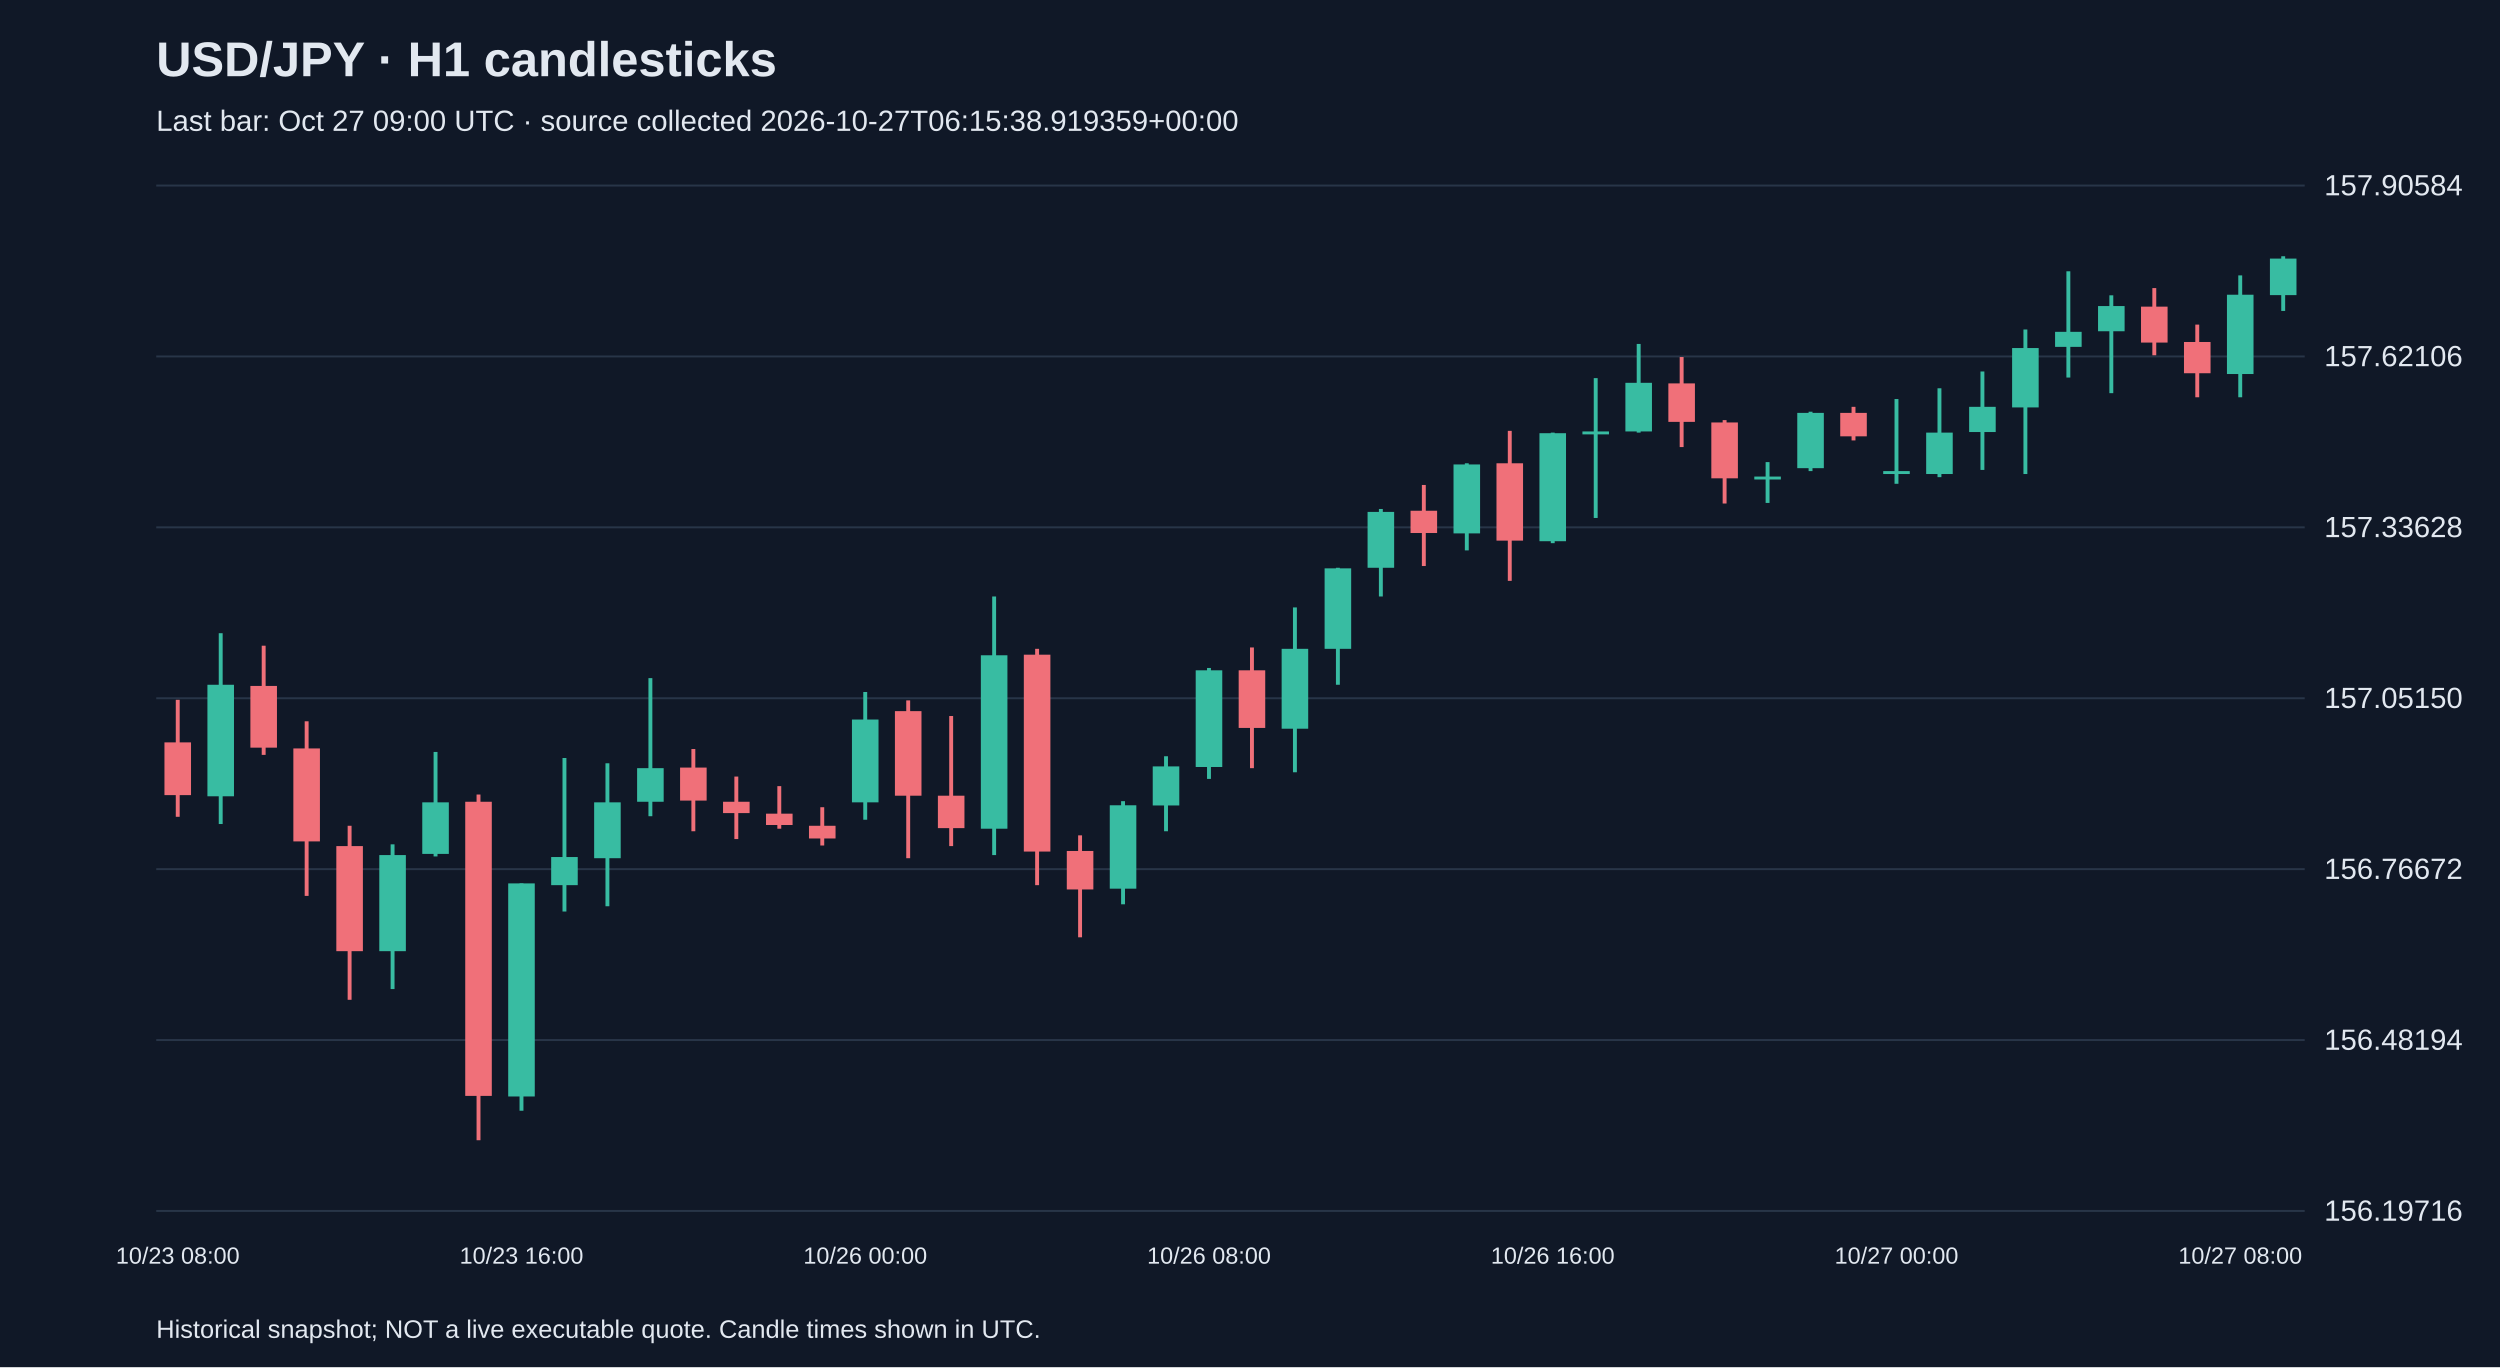
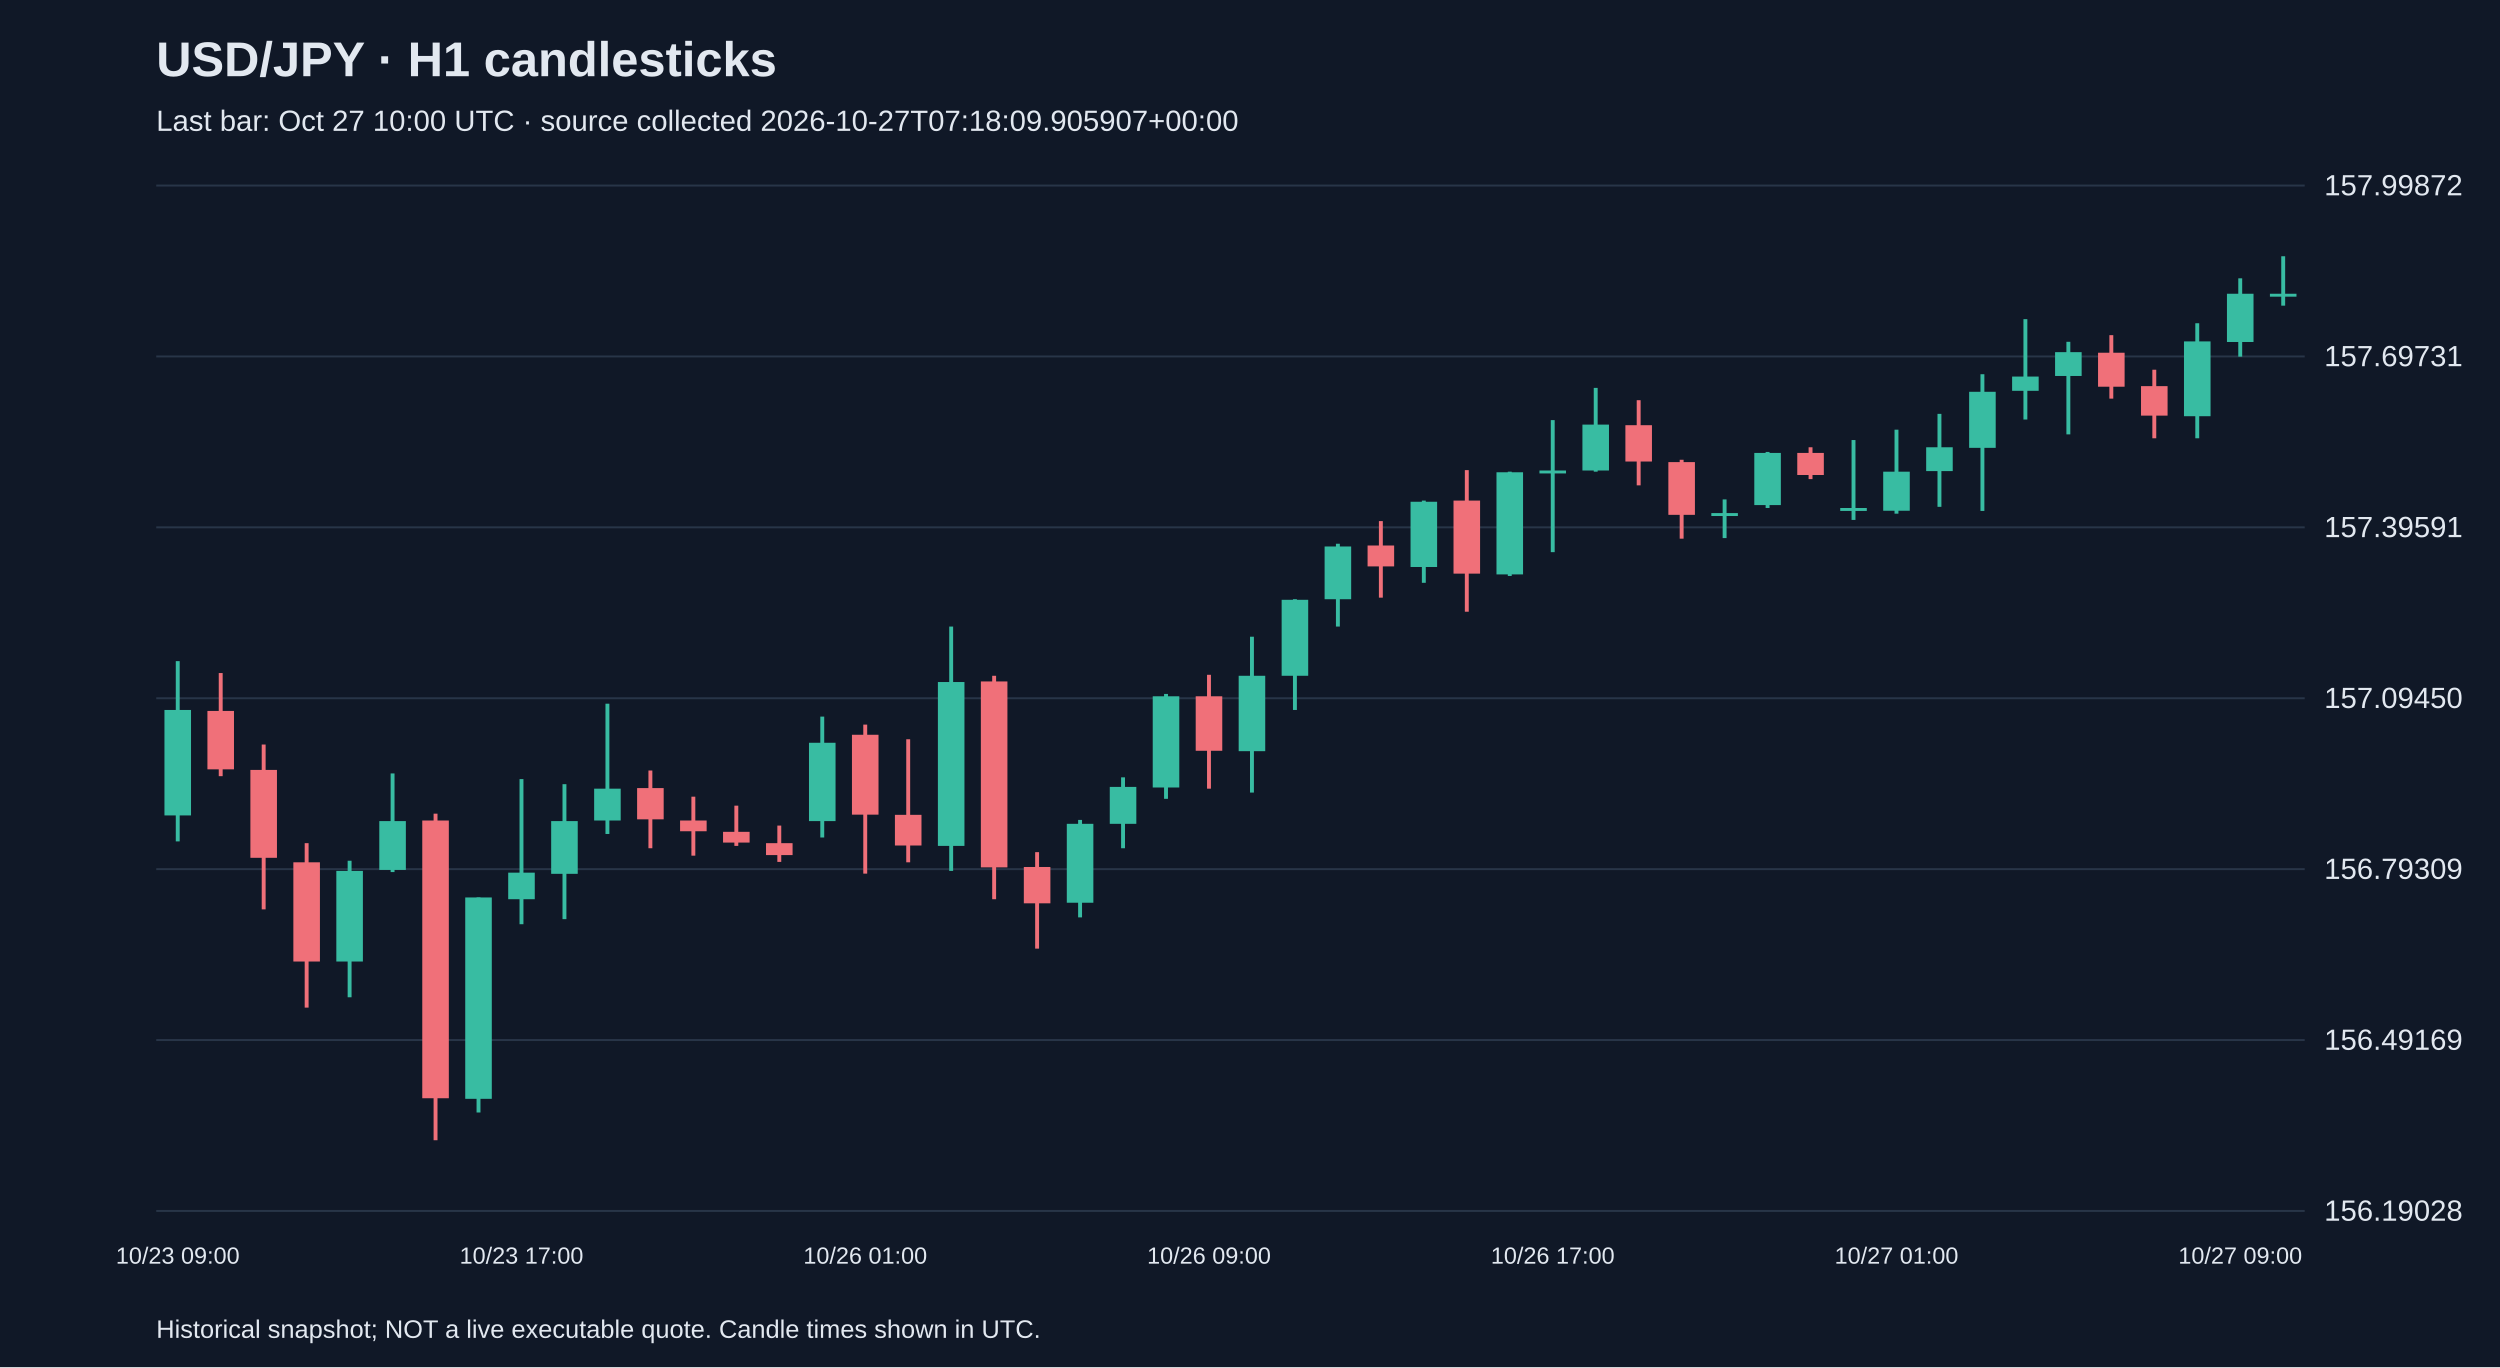
<svg xmlns="http://www.w3.org/2000/svg" viewBox="0 0 1280 700">
  <rect width="100%" height="100%" fill="#101827" />
  <style>text{font-family:Arial,sans-serif;fill:#e2e8f0}</style>
  <text x="80" y="39" font-size="25" font-weight="bold">USD/JPY · H1 candlesticks</text>
-   <text x="80" y="67" font-size="15" fill="#a6b1c5">Last bar: Oct 27 09:00 UTC · source collected 2026-10-27T06:15:38.919359+00:00</text>
+   <text x="80" y="67" font-size="15" fill="#a6b1c5">Last bar: Oct 27 10:00 UTC · source collected 2026-10-27T07:18:09.905907+00:00</text>
  <line x1="80" y1="620.0" x2="1180" y2="620.0" stroke="#283548" />
-   <text x="1190" y="625.0" font-size="15">156.19716</text>
+   <text x="1190" y="625.0" font-size="15">156.19028</text>
  <line x1="80" y1="532.5" x2="1180" y2="532.5" stroke="#283548" />
-   <text x="1190" y="537.5" font-size="15">156.48194</text>
+   <text x="1190" y="537.5" font-size="15">156.49169</text>
  <line x1="80" y1="445.0" x2="1180" y2="445.0" stroke="#283548" />
-   <text x="1190" y="450.0" font-size="15">156.76672</text>
+   <text x="1190" y="450.0" font-size="15">156.79309</text>
  <line x1="80" y1="357.5" x2="1180" y2="357.5" stroke="#283548" />
-   <text x="1190" y="362.5" font-size="15">157.05150</text>
+   <text x="1190" y="362.5" font-size="15">157.09450</text>
  <line x1="80" y1="270.0" x2="1180" y2="270.0" stroke="#283548" />
-   <text x="1190" y="275.0" font-size="15">157.33628</text>
+   <text x="1190" y="275.0" font-size="15">157.39591</text>
  <line x1="80" y1="182.5" x2="1180" y2="182.5" stroke="#283548" />
-   <text x="1190" y="187.5" font-size="15">157.62106</text>
+   <text x="1190" y="187.5" font-size="15">157.69731</text>
  <line x1="80" y1="95.0" x2="1180" y2="95.0" stroke="#283548" />
-   <text x="1190" y="100.0" font-size="15">157.90584</text>
-   <line x1="91.0" y1="358.3" x2="91.0" y2="418.2" stroke="#f07079" stroke-width="2" />
-   <rect x="84.2" y="380.1" width="13.6" height="27.0" fill="#f07079" />
-   <text x="91.0" y="647" text-anchor="middle" font-size="12">10/23 08:00</text>
-   <line x1="113.0" y1="324.2" x2="113.0" y2="421.9" stroke="#38bca2" stroke-width="2" />
-   <rect x="106.2" y="350.6" width="13.6" height="57.1" fill="#38bca2" />
-   <line x1="135.0" y1="330.6" x2="135.0" y2="386.5" stroke="#f07079" stroke-width="2" />
-   <rect x="128.2" y="351.2" width="13.6" height="31.6" fill="#f07079" />
-   <line x1="157.0" y1="369.3" x2="157.0" y2="458.7" stroke="#f07079" stroke-width="2" />
-   <rect x="150.2" y="383.2" width="13.6" height="47.6" fill="#f07079" />
-   <line x1="179.0" y1="422.8" x2="179.0" y2="511.9" stroke="#f07079" stroke-width="2" />
-   <rect x="172.2" y="433.2" width="13.6" height="53.8" fill="#f07079" />
-   <line x1="201.0" y1="432.3" x2="201.0" y2="506.4" stroke="#38bca2" stroke-width="2" />
-   <rect x="194.2" y="437.8" width="13.6" height="49.2" fill="#38bca2" />
-   <line x1="223.0" y1="385.0" x2="223.0" y2="438.5" stroke="#38bca2" stroke-width="2" />
-   <rect x="216.2" y="410.8" width="13.6" height="26.4" fill="#38bca2" />
-   <line x1="245.0" y1="406.8" x2="245.0" y2="583.8" stroke="#f07079" stroke-width="2" />
-   <rect x="238.2" y="410.5" width="13.6" height="150.6" fill="#f07079" />
-   <line x1="267.0" y1="452.3" x2="267.0" y2="568.7" stroke="#38bca2" stroke-width="2" />
-   <rect x="260.2" y="452.3" width="13.6" height="109.1" fill="#38bca2" />
-   <text x="267.0" y="647" text-anchor="middle" font-size="12">10/23 16:00</text>
-   <line x1="289.0" y1="388.1" x2="289.0" y2="466.7" stroke="#38bca2" stroke-width="2" />
-   <rect x="282.2" y="438.8" width="13.6" height="14.4" fill="#38bca2" />
-   <line x1="311.0" y1="390.8" x2="311.0" y2="464.0" stroke="#38bca2" stroke-width="2" />
-   <rect x="304.2" y="410.8" width="13.6" height="28.6" fill="#38bca2" />
-   <line x1="333.0" y1="347.2" x2="333.0" y2="417.9" stroke="#38bca2" stroke-width="2" />
-   <rect x="326.2" y="393.3" width="13.6" height="17.2" fill="#38bca2" />
-   <line x1="355.0" y1="383.5" x2="355.0" y2="425.6" stroke="#f07079" stroke-width="2" />
-   <rect x="348.2" y="393.0" width="13.6" height="16.9" fill="#f07079" />
-   <line x1="377.0" y1="397.6" x2="377.0" y2="429.6" stroke="#f07079" stroke-width="2" />
-   <rect x="370.2" y="410.5" width="13.6" height="5.8" fill="#f07079" />
-   <line x1="399.0" y1="402.5" x2="399.0" y2="424.3" stroke="#f07079" stroke-width="2" />
-   <rect x="392.2" y="416.6" width="13.6" height="5.8" fill="#f07079" />
-   <line x1="421.0" y1="413.3" x2="421.0" y2="432.9" stroke="#f07079" stroke-width="2" />
-   <rect x="414.2" y="422.8" width="13.6" height="6.5" fill="#f07079" />
-   <line x1="443.0" y1="354.3" x2="443.0" y2="419.7" stroke="#38bca2" stroke-width="2" />
-   <rect x="436.2" y="368.4" width="13.6" height="42.4" fill="#38bca2" />
-   <text x="443.0" y="647" text-anchor="middle" font-size="12">10/26 00:00</text>
-   <line x1="465.0" y1="358.6" x2="465.0" y2="439.4" stroke="#f07079" stroke-width="2" />
-   <rect x="458.2" y="364.1" width="13.6" height="43.3" fill="#f07079" />
-   <line x1="487.0" y1="366.6" x2="487.0" y2="433.2" stroke="#f07079" stroke-width="2" />
-   <rect x="480.2" y="407.4" width="13.6" height="16.6" fill="#f07079" />
-   <line x1="509.0" y1="305.4" x2="509.0" y2="437.8" stroke="#38bca2" stroke-width="2" />
-   <rect x="502.2" y="335.5" width="13.6" height="88.8" fill="#38bca2" />
-   <line x1="531.0" y1="332.2" x2="531.0" y2="453.2" stroke="#f07079" stroke-width="2" />
-   <rect x="524.2" y="335.2" width="13.6" height="100.8" fill="#f07079" />
-   <line x1="553.0" y1="427.7" x2="553.0" y2="479.9" stroke="#f07079" stroke-width="2" />
-   <rect x="546.2" y="435.7" width="13.6" height="19.7" fill="#f07079" />
-   <line x1="575.0" y1="410.2" x2="575.0" y2="463.0" stroke="#38bca2" stroke-width="2" />
-   <rect x="568.2" y="412.3" width="13.6" height="42.7" fill="#38bca2" />
-   <line x1="597.0" y1="387.2" x2="597.0" y2="425.6" stroke="#38bca2" stroke-width="2" />
-   <rect x="590.2" y="392.4" width="13.6" height="20.0" fill="#38bca2" />
-   <line x1="619.0" y1="342.0" x2="619.0" y2="398.8" stroke="#38bca2" stroke-width="2" />
-   <rect x="612.2" y="343.2" width="13.6" height="49.5" fill="#38bca2" />
-   <text x="619.0" y="647" text-anchor="middle" font-size="12">10/26 08:00</text>
-   <line x1="641.0" y1="331.5" x2="641.0" y2="393.3" stroke="#f07079" stroke-width="2" />
-   <rect x="634.2" y="343.2" width="13.6" height="29.5" fill="#f07079" />
-   <line x1="663.0" y1="311.0" x2="663.0" y2="395.4" stroke="#38bca2" stroke-width="2" />
-   <rect x="656.2" y="332.2" width="13.6" height="40.9" fill="#38bca2" />
-   <line x1="685.0" y1="290.7" x2="685.0" y2="350.6" stroke="#38bca2" stroke-width="2" />
-   <rect x="678.2" y="291.0" width="13.6" height="41.2" fill="#38bca2" />
-   <line x1="707.0" y1="260.6" x2="707.0" y2="305.4" stroke="#38bca2" stroke-width="2" />
-   <rect x="700.2" y="262.1" width="13.6" height="28.6" fill="#38bca2" />
-   <line x1="729.0" y1="248.3" x2="729.0" y2="289.8" stroke="#f07079" stroke-width="2" />
-   <rect x="722.2" y="261.5" width="13.6" height="11.4" fill="#f07079" />
-   <line x1="751.0" y1="237.2" x2="751.0" y2="281.8" stroke="#38bca2" stroke-width="2" />
-   <rect x="744.2" y="237.8" width="13.6" height="35.3" fill="#38bca2" />
-   <line x1="773.0" y1="220.6" x2="773.0" y2="297.4" stroke="#f07079" stroke-width="2" />
-   <rect x="766.2" y="237.2" width="13.6" height="39.6" fill="#f07079" />
-   <line x1="795.0" y1="221.5" x2="795.0" y2="278.1" stroke="#38bca2" stroke-width="2" />
-   <rect x="788.2" y="221.8" width="13.6" height="55.3" fill="#38bca2" />
-   <text x="795.0" y="647" text-anchor="middle" font-size="12">10/26 16:00</text>
-   <line x1="817.0" y1="193.6" x2="817.0" y2="265.2" stroke="#38bca2" stroke-width="2" />
-   <rect x="810.2" y="220.9" width="13.6" height="1.5" fill="#38bca2" />
-   <line x1="839.0" y1="176.1" x2="839.0" y2="221.5" stroke="#38bca2" stroke-width="2" />
-   <rect x="832.2" y="196.0" width="13.6" height="24.9" fill="#38bca2" />
-   <line x1="861.0" y1="182.8" x2="861.0" y2="228.9" stroke="#f07079" stroke-width="2" />
-   <rect x="854.2" y="196.3" width="13.6" height="19.7" fill="#f07079" />
-   <line x1="883.0" y1="215.1" x2="883.0" y2="257.8" stroke="#f07079" stroke-width="2" />
-   <rect x="876.2" y="216.3" width="13.6" height="28.6" fill="#f07079" />
-   <line x1="905.0" y1="236.6" x2="905.0" y2="257.5" stroke="#38bca2" stroke-width="2" />
-   <rect x="898.2" y="244.0" width="13.6" height="1.5" fill="#38bca2" />
-   <line x1="927.0" y1="210.8" x2="927.0" y2="241.2" stroke="#38bca2" stroke-width="2" />
-   <rect x="920.2" y="211.4" width="13.6" height="28.3" fill="#38bca2" />
-   <line x1="949.0" y1="208.3" x2="949.0" y2="225.5" stroke="#f07079" stroke-width="2" />
-   <rect x="942.2" y="211.4" width="13.6" height="12.0" fill="#f07079" />
-   <line x1="971.0" y1="204.3" x2="971.0" y2="247.7" stroke="#38bca2" stroke-width="2" />
-   <rect x="964.2" y="241.2" width="13.6" height="1.5" fill="#38bca2" />
-   <text x="971.0" y="647" text-anchor="middle" font-size="12">10/27 00:00</text>
-   <line x1="993.0" y1="198.8" x2="993.0" y2="244.3" stroke="#38bca2" stroke-width="2" />
-   <rect x="986.2" y="221.5" width="13.6" height="21.2" fill="#38bca2" />
-   <line x1="1015.0" y1="190.2" x2="1015.0" y2="240.6" stroke="#38bca2" stroke-width="2" />
-   <rect x="1008.2" y="208.3" width="13.6" height="12.9" fill="#38bca2" />
-   <line x1="1037.0" y1="168.7" x2="1037.0" y2="242.7" stroke="#38bca2" stroke-width="2" />
-   <rect x="1030.2" y="178.2" width="13.6" height="30.4" fill="#38bca2" />
-   <line x1="1059.0" y1="138.9" x2="1059.0" y2="193.3" stroke="#38bca2" stroke-width="2" />
-   <rect x="1052.2" y="169.9" width="13.6" height="7.7" fill="#38bca2" />
-   <line x1="1081.0" y1="151.2" x2="1081.0" y2="201.3" stroke="#38bca2" stroke-width="2" />
-   <rect x="1074.2" y="156.7" width="13.6" height="12.9" fill="#38bca2" />
-   <line x1="1103.0" y1="147.5" x2="1103.0" y2="181.9" stroke="#f07079" stroke-width="2" />
-   <rect x="1096.2" y="157.0" width="13.6" height="18.4" fill="#f07079" />
-   <line x1="1125.0" y1="166.2" x2="1125.0" y2="203.4" stroke="#f07079" stroke-width="2" />
-   <rect x="1118.2" y="175.1" width="13.6" height="16.0" fill="#f07079" />
-   <line x1="1147.0" y1="141.0" x2="1147.0" y2="203.4" stroke="#38bca2" stroke-width="2" />
-   <rect x="1140.2" y="150.9" width="13.6" height="40.6" fill="#38bca2" />
-   <text x="1147.0" y="647" text-anchor="middle" font-size="12">10/27 08:00</text>
-   <line x1="1169.0" y1="131.2" x2="1169.0" y2="159.2" stroke="#38bca2" stroke-width="2" />
-   <rect x="1162.2" y="132.4" width="13.6" height="18.7" fill="#38bca2" />
+   <text x="1190" y="100.0" font-size="15">157.99872</text>
+   <line x1="91.0" y1="338.5" x2="91.0" y2="430.8" stroke="#38bca2" stroke-width="2" />
+   <rect x="84.2" y="363.5" width="13.6" height="54.0" fill="#38bca2" />
+   <text x="91.0" y="647" text-anchor="middle" font-size="12">10/23 09:00</text>
+   <line x1="113.0" y1="344.6" x2="113.0" y2="397.4" stroke="#f07079" stroke-width="2" />
+   <rect x="106.2" y="364.0" width="13.6" height="29.9" fill="#f07079" />
+   <line x1="135.0" y1="381.2" x2="135.0" y2="465.6" stroke="#f07079" stroke-width="2" />
+   <rect x="128.2" y="394.2" width="13.6" height="45.0" fill="#f07079" />
+   <line x1="157.0" y1="431.7" x2="157.0" y2="515.9" stroke="#f07079" stroke-width="2" />
+   <rect x="150.2" y="441.5" width="13.6" height="50.8" fill="#f07079" />
+   <line x1="179.0" y1="440.7" x2="179.0" y2="510.6" stroke="#38bca2" stroke-width="2" />
+   <rect x="172.2" y="445.9" width="13.6" height="46.4" fill="#38bca2" />
+   <line x1="201.0" y1="396.0" x2="201.0" y2="446.5" stroke="#38bca2" stroke-width="2" />
+   <rect x="194.2" y="420.4" width="13.6" height="25.0" fill="#38bca2" />
+   <line x1="223.0" y1="416.6" x2="223.0" y2="583.8" stroke="#f07079" stroke-width="2" />
+   <rect x="216.2" y="420.1" width="13.6" height="142.2" fill="#f07079" />
+   <line x1="245.0" y1="459.5" x2="245.0" y2="569.6" stroke="#38bca2" stroke-width="2" />
+   <rect x="238.2" y="459.5" width="13.6" height="103.1" fill="#38bca2" />
+   <line x1="267.0" y1="398.9" x2="267.0" y2="473.2" stroke="#38bca2" stroke-width="2" />
+   <rect x="260.2" y="446.8" width="13.6" height="13.6" fill="#38bca2" />
+   <text x="267.0" y="647" text-anchor="middle" font-size="12">10/23 17:00</text>
+   <line x1="289.0" y1="401.5" x2="289.0" y2="470.6" stroke="#38bca2" stroke-width="2" />
+   <rect x="282.2" y="420.4" width="13.6" height="27.0" fill="#38bca2" />
+   <line x1="311.0" y1="360.3" x2="311.0" y2="427.0" stroke="#38bca2" stroke-width="2" />
+   <rect x="304.2" y="403.8" width="13.6" height="16.3" fill="#38bca2" />
+   <line x1="333.0" y1="394.5" x2="333.0" y2="434.3" stroke="#f07079" stroke-width="2" />
+   <rect x="326.2" y="403.5" width="13.6" height="16.0" fill="#f07079" />
+   <line x1="355.0" y1="407.9" x2="355.0" y2="438.1" stroke="#f07079" stroke-width="2" />
+   <rect x="348.2" y="420.1" width="13.6" height="5.5" fill="#f07079" />
+   <line x1="377.0" y1="412.5" x2="377.0" y2="433.1" stroke="#f07079" stroke-width="2" />
+   <rect x="370.2" y="425.9" width="13.6" height="5.5" fill="#f07079" />
+   <line x1="399.0" y1="422.7" x2="399.0" y2="441.3" stroke="#f07079" stroke-width="2" />
+   <rect x="392.2" y="431.7" width="13.6" height="6.1" fill="#f07079" />
+   <line x1="421.0" y1="366.9" x2="421.0" y2="428.8" stroke="#38bca2" stroke-width="2" />
+   <rect x="414.2" y="380.3" width="13.6" height="40.1" fill="#38bca2" />
+   <line x1="443.0" y1="371.0" x2="443.0" y2="447.3" stroke="#f07079" stroke-width="2" />
+   <rect x="436.2" y="376.2" width="13.6" height="40.9" fill="#f07079" />
+   <text x="443.0" y="647" text-anchor="middle" font-size="12">10/26 01:00</text>
+   <line x1="465.0" y1="378.5" x2="465.0" y2="441.5" stroke="#f07079" stroke-width="2" />
+   <rect x="458.2" y="417.2" width="13.6" height="15.7" fill="#f07079" />
+   <line x1="487.0" y1="320.8" x2="487.0" y2="445.9" stroke="#38bca2" stroke-width="2" />
+   <rect x="480.2" y="349.2" width="13.6" height="83.9" fill="#38bca2" />
+   <line x1="509.0" y1="346.0" x2="509.0" y2="460.4" stroke="#f07079" stroke-width="2" />
+   <rect x="502.2" y="348.9" width="13.6" height="95.2" fill="#f07079" />
+   <line x1="531.0" y1="436.3" x2="531.0" y2="485.7" stroke="#f07079" stroke-width="2" />
+   <rect x="524.2" y="443.9" width="13.6" height="18.6" fill="#f07079" />
+   <line x1="553.0" y1="419.8" x2="553.0" y2="469.7" stroke="#38bca2" stroke-width="2" />
+   <rect x="546.2" y="421.8" width="13.6" height="40.4" fill="#38bca2" />
+   <line x1="575.0" y1="398.0" x2="575.0" y2="434.3" stroke="#38bca2" stroke-width="2" />
+   <rect x="568.2" y="402.9" width="13.6" height="18.9" fill="#38bca2" />
+   <line x1="597.0" y1="355.3" x2="597.0" y2="409.0" stroke="#38bca2" stroke-width="2" />
+   <rect x="590.2" y="356.5" width="13.6" height="46.7" fill="#38bca2" />
+   <line x1="619.0" y1="345.5" x2="619.0" y2="403.8" stroke="#f07079" stroke-width="2" />
+   <rect x="612.2" y="356.5" width="13.6" height="27.9" fill="#f07079" />
+   <text x="619.0" y="647" text-anchor="middle" font-size="12">10/26 09:00</text>
+   <line x1="641.0" y1="326.0" x2="641.0" y2="405.8" stroke="#38bca2" stroke-width="2" />
+   <rect x="634.2" y="346.0" width="13.6" height="38.6" fill="#38bca2" />
+   <line x1="663.0" y1="306.8" x2="663.0" y2="363.5" stroke="#38bca2" stroke-width="2" />
+   <rect x="656.2" y="307.1" width="13.6" height="38.9" fill="#38bca2" />
+   <line x1="685.0" y1="278.4" x2="685.0" y2="320.8" stroke="#38bca2" stroke-width="2" />
+   <rect x="678.2" y="279.8" width="13.6" height="27.0" fill="#38bca2" />
+   <line x1="707.0" y1="266.8" x2="707.0" y2="306.0" stroke="#f07079" stroke-width="2" />
+   <rect x="700.2" y="279.3" width="13.6" height="10.7" fill="#f07079" />
+   <line x1="729.0" y1="256.3" x2="729.0" y2="298.4" stroke="#38bca2" stroke-width="2" />
+   <rect x="722.2" y="256.9" width="13.6" height="33.4" fill="#38bca2" />
+   <line x1="751.0" y1="240.7" x2="751.0" y2="313.2" stroke="#f07079" stroke-width="2" />
+   <rect x="744.2" y="256.3" width="13.6" height="37.4" fill="#f07079" />
+   <line x1="773.0" y1="241.5" x2="773.0" y2="294.9" stroke="#38bca2" stroke-width="2" />
+   <rect x="766.2" y="241.8" width="13.6" height="52.3" fill="#38bca2" />
+   <line x1="795.0" y1="215.1" x2="795.0" y2="282.7" stroke="#38bca2" stroke-width="2" />
+   <rect x="788.2" y="240.9" width="13.6" height="1.5" fill="#38bca2" />
+   <text x="795.0" y="647" text-anchor="middle" font-size="12">10/26 17:00</text>
+   <line x1="817.0" y1="198.6" x2="817.0" y2="241.5" stroke="#38bca2" stroke-width="2" />
+   <rect x="810.2" y="217.4" width="13.6" height="23.5" fill="#38bca2" />
+   <line x1="839.0" y1="204.9" x2="839.0" y2="248.5" stroke="#f07079" stroke-width="2" />
+   <rect x="832.2" y="217.7" width="13.6" height="18.6" fill="#f07079" />
+   <line x1="861.0" y1="235.4" x2="861.0" y2="275.8" stroke="#f07079" stroke-width="2" />
+   <rect x="854.2" y="236.6" width="13.6" height="27.0" fill="#f07079" />
+   <line x1="883.0" y1="255.7" x2="883.0" y2="275.5" stroke="#38bca2" stroke-width="2" />
+   <rect x="876.2" y="262.7" width="13.6" height="1.5" fill="#38bca2" />
+   <line x1="905.0" y1="231.4" x2="905.0" y2="260.1" stroke="#38bca2" stroke-width="2" />
+   <rect x="898.2" y="231.9" width="13.6" height="26.7" fill="#38bca2" />
+   <line x1="927.0" y1="229.0" x2="927.0" y2="245.3" stroke="#f07079" stroke-width="2" />
+   <rect x="920.2" y="231.9" width="13.6" height="11.3" fill="#f07079" />
+   <line x1="949.0" y1="225.3" x2="949.0" y2="266.2" stroke="#38bca2" stroke-width="2" />
+   <rect x="942.2" y="260.1" width="13.6" height="1.5" fill="#38bca2" />
+   <line x1="971.0" y1="220.0" x2="971.0" y2="263.0" stroke="#38bca2" stroke-width="2" />
+   <rect x="964.2" y="241.5" width="13.6" height="20.0" fill="#38bca2" />
+   <text x="971.0" y="647" text-anchor="middle" font-size="12">10/27 01:00</text>
+   <line x1="993.0" y1="211.9" x2="993.0" y2="259.5" stroke="#38bca2" stroke-width="2" />
+   <rect x="986.2" y="229.0" width="13.6" height="12.2" fill="#38bca2" />
+   <line x1="1015.0" y1="191.6" x2="1015.0" y2="261.6" stroke="#38bca2" stroke-width="2" />
+   <rect x="1008.2" y="200.6" width="13.6" height="28.7" fill="#38bca2" />
+   <line x1="1037.0" y1="163.4" x2="1037.0" y2="214.8" stroke="#38bca2" stroke-width="2" />
+   <rect x="1030.2" y="192.8" width="13.6" height="7.3" fill="#38bca2" />
+   <line x1="1059.0" y1="175.0" x2="1059.0" y2="222.4" stroke="#38bca2" stroke-width="2" />
+   <rect x="1052.2" y="180.3" width="13.6" height="12.2" fill="#38bca2" />
+   <line x1="1081.0" y1="171.6" x2="1081.0" y2="204.1" stroke="#f07079" stroke-width="2" />
+   <rect x="1074.2" y="180.6" width="13.6" height="17.4" fill="#f07079" />
+   <line x1="1103.0" y1="189.3" x2="1103.0" y2="224.4" stroke="#f07079" stroke-width="2" />
+   <rect x="1096.2" y="197.7" width="13.6" height="15.1" fill="#f07079" />
+   <line x1="1125.0" y1="165.5" x2="1125.0" y2="224.4" stroke="#38bca2" stroke-width="2" />
+   <rect x="1118.2" y="174.8" width="13.6" height="38.3" fill="#38bca2" />
+   <line x1="1147.0" y1="142.5" x2="1147.0" y2="182.6" stroke="#38bca2" stroke-width="2" />
+   <rect x="1140.2" y="150.4" width="13.6" height="24.7" fill="#38bca2" />
+   <text x="1147.0" y="647" text-anchor="middle" font-size="12">10/27 09:00</text>
+   <line x1="1169.0" y1="131.2" x2="1169.0" y2="156.5" stroke="#38bca2" stroke-width="2" />
+   <rect x="1162.2" y="150.4" width="13.6" height="1.5" fill="#38bca2" />
  <text x="80" y="685" font-size="13">Historical snapshot; NOT a live executable quote. Candle times shown in UTC.</text>
</svg>
